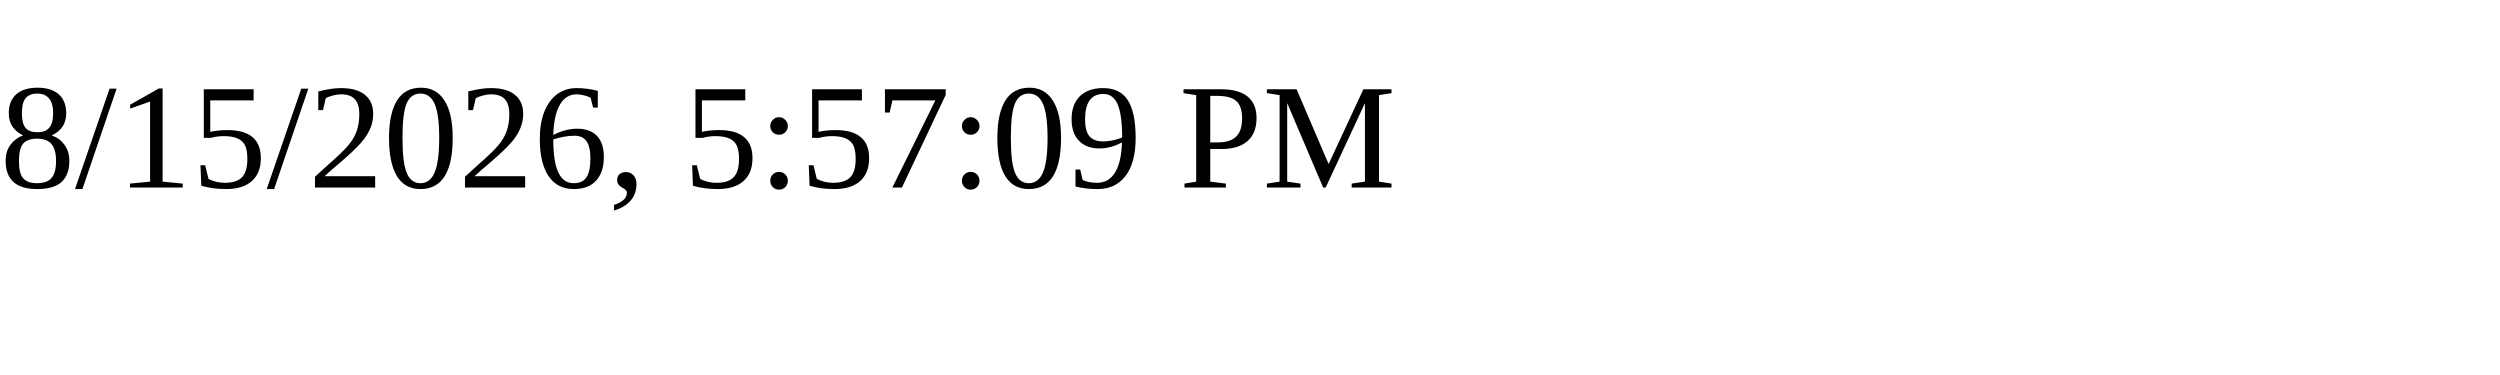
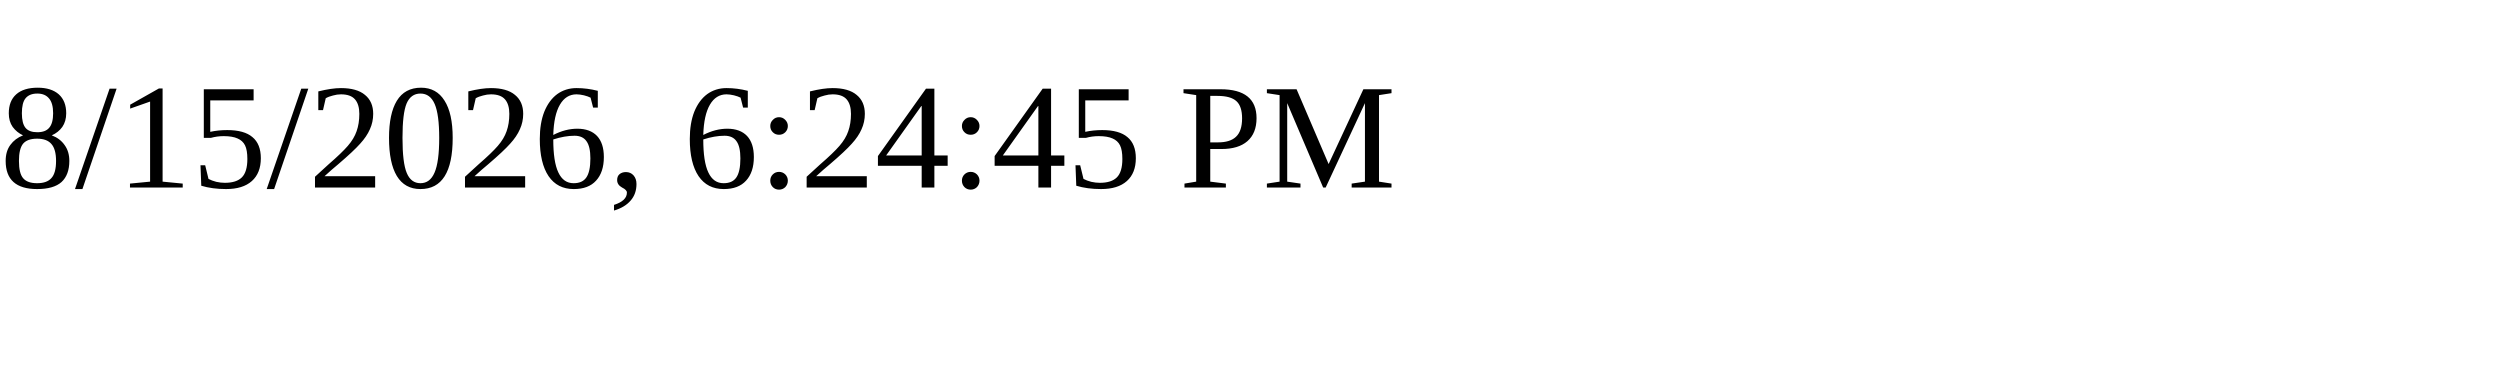
<svg xmlns="http://www.w3.org/2000/svg" height="30" width="200">
-   <text x="0" y="15">8/15/2026, 5:57:09 PM</text>
+   <text x="0" y="15">8/15/2026, 6:24:45 PM</text>
</svg>
